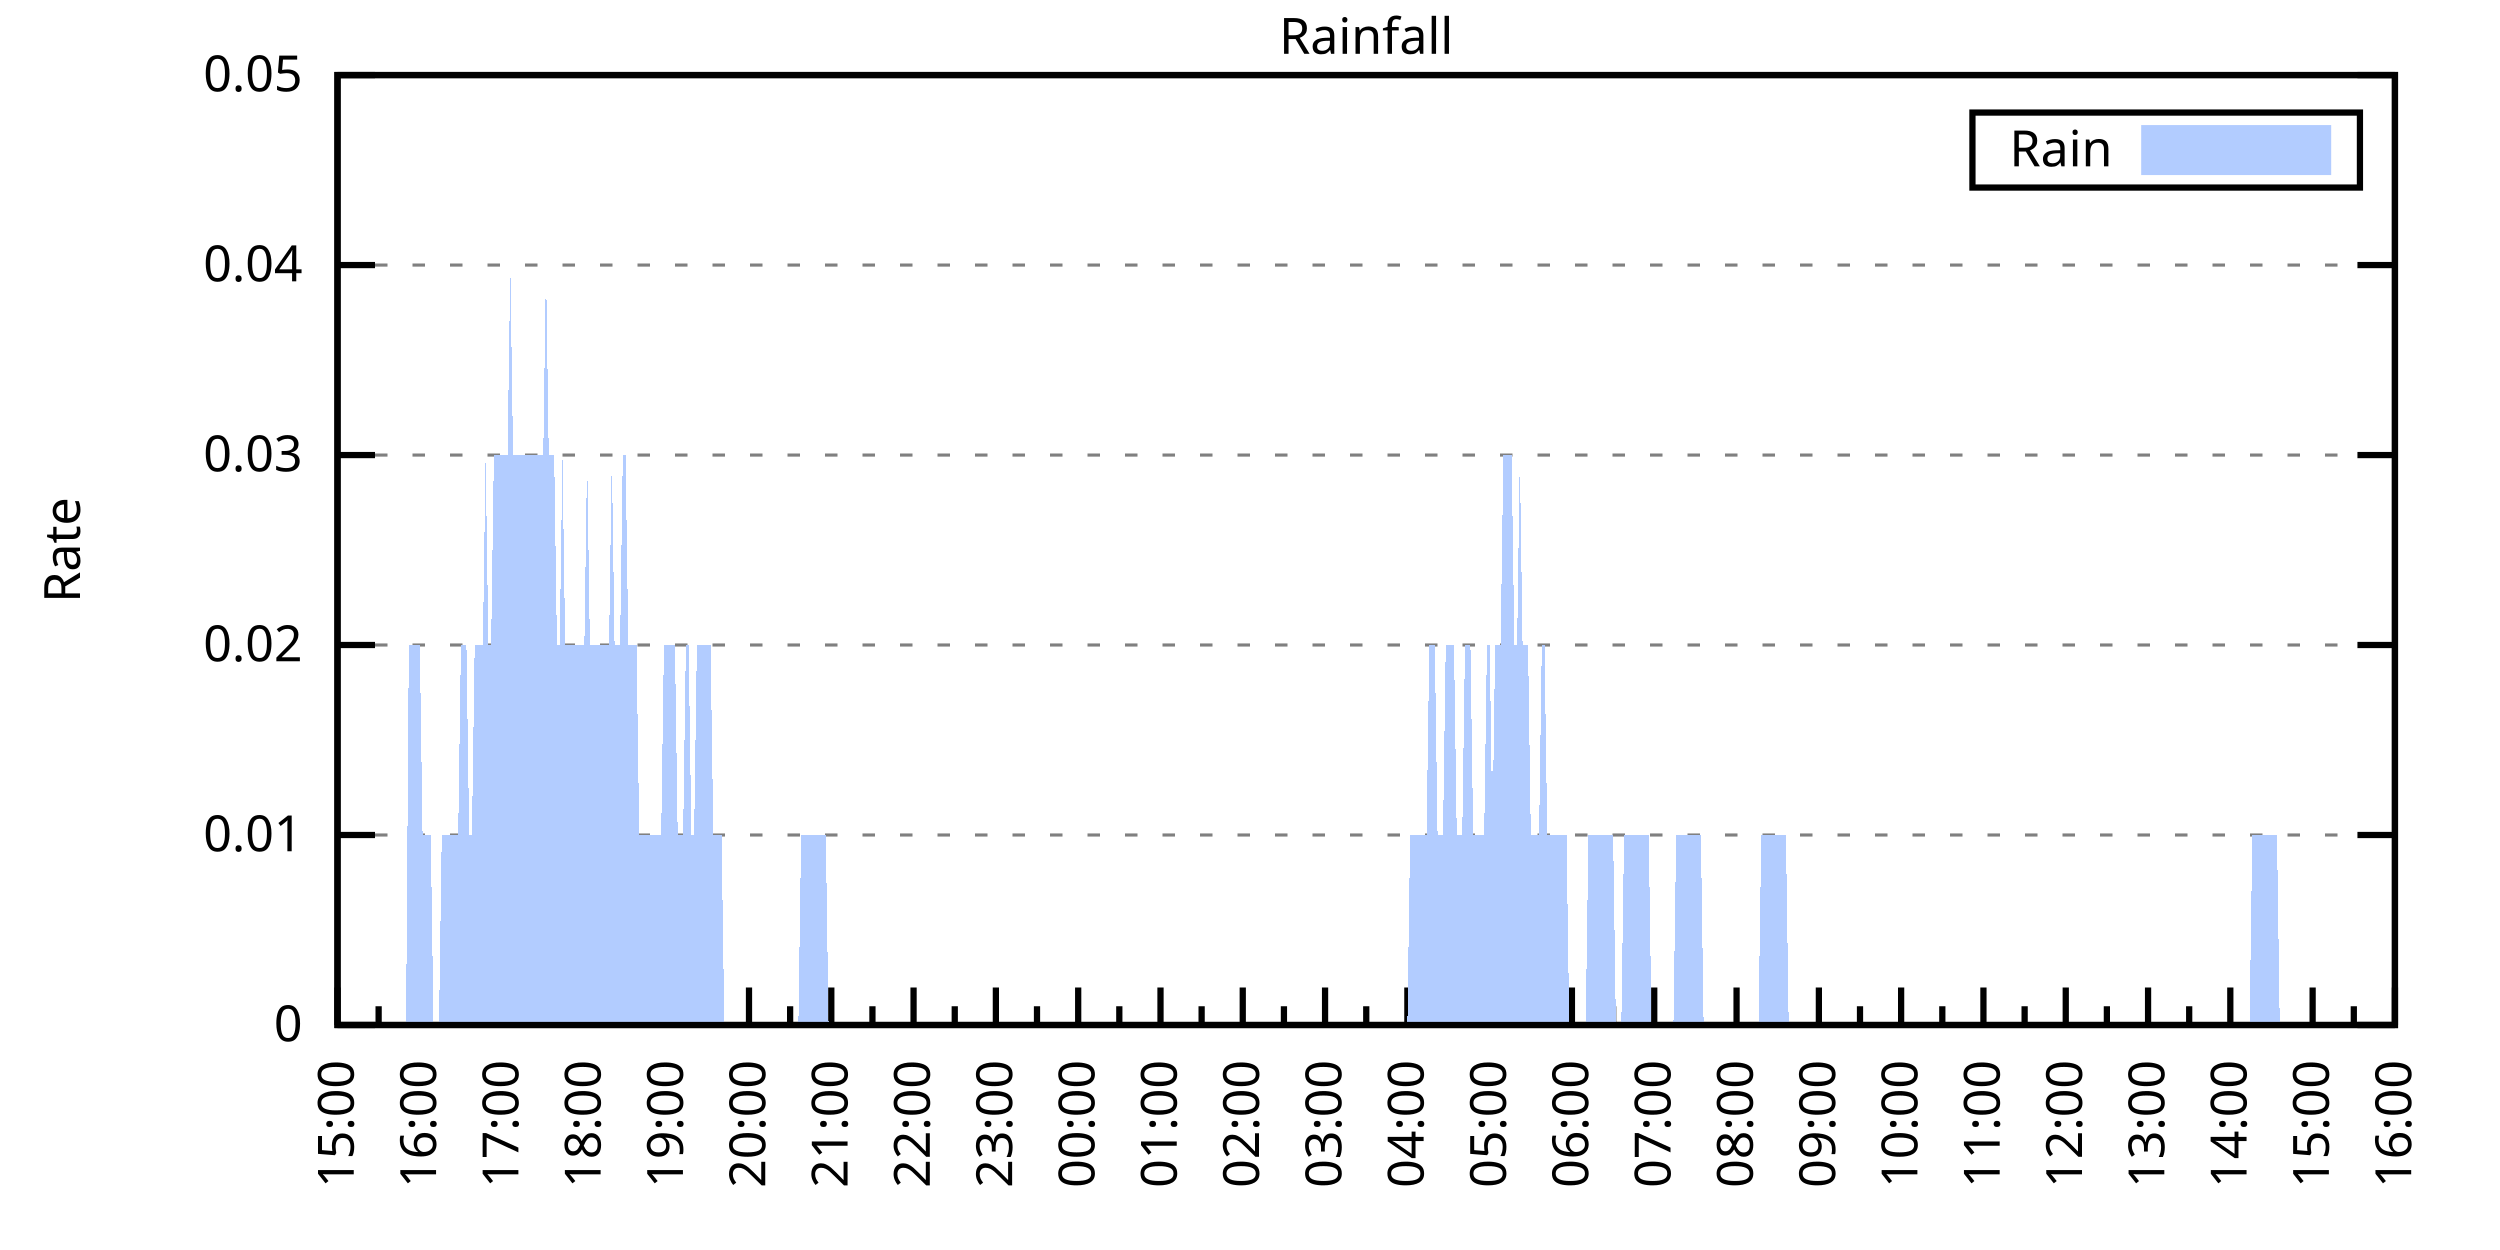
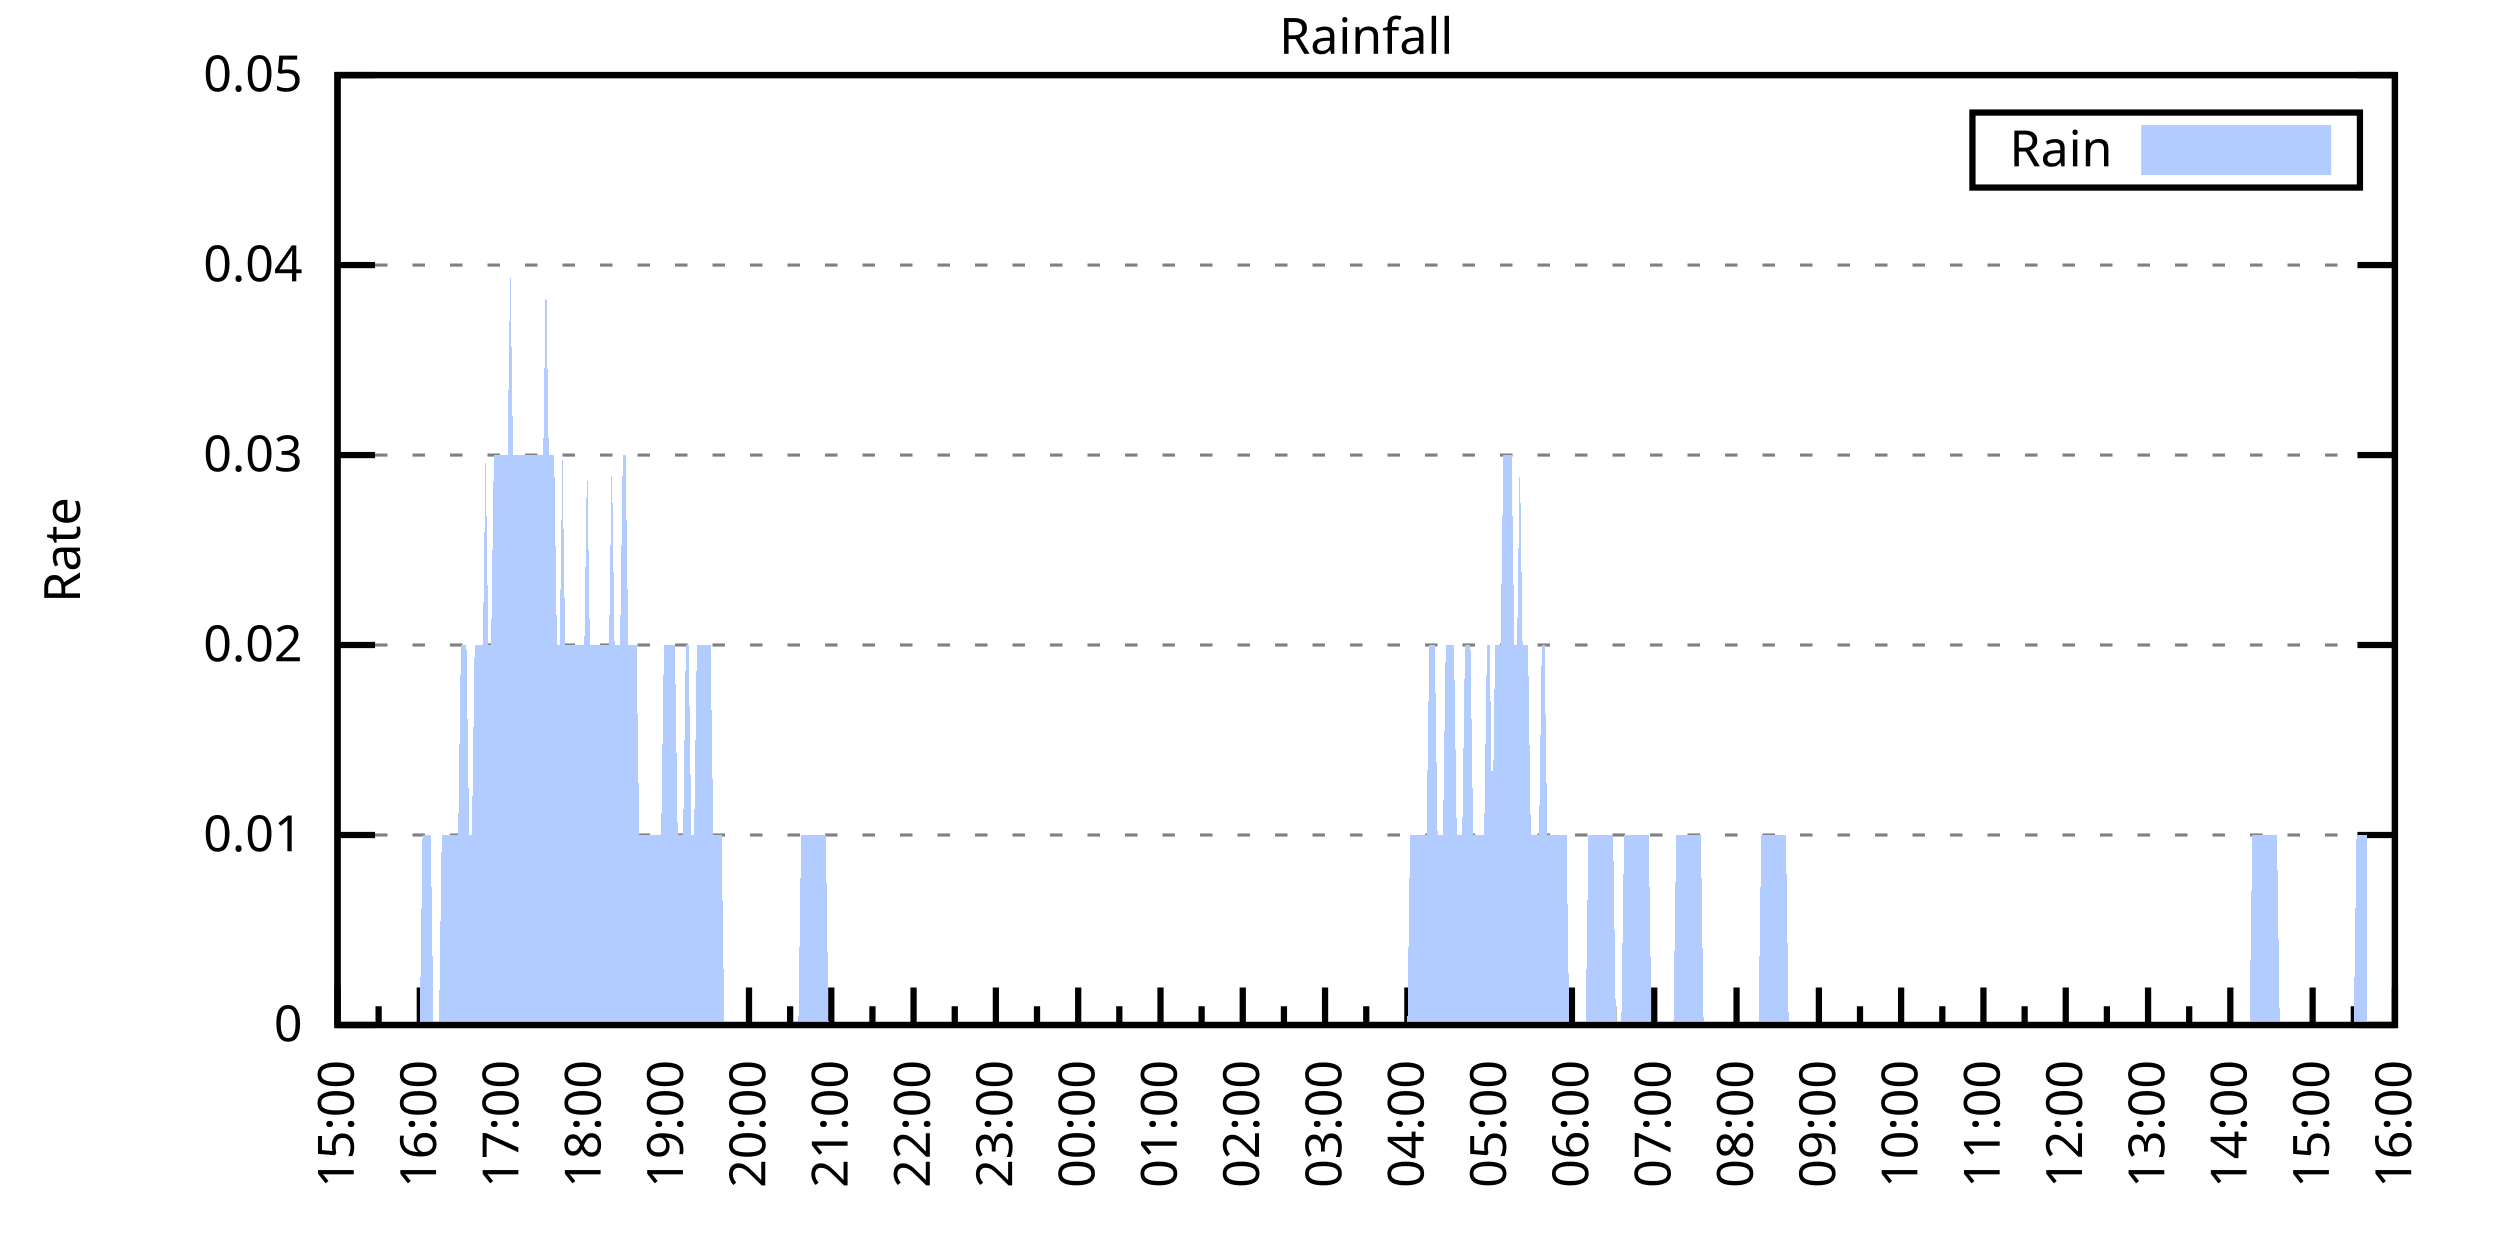
<svg xmlns="http://www.w3.org/2000/svg" xmlns:xlink="http://www.w3.org/1999/xlink" width="400" height="200" viewBox="0 0 400 200">
  <g id="gnuplot_canvas">
    <rect x="0" y="0" width="400" height="200" fill="none" />
    <defs>
      <circle id="gpDot" r="0.5" stroke-width="0.5" stroke="currentColor" />
      <path id="gpPt0" stroke-width="0.333" stroke="currentColor" d="M-1,0 h2 M0,-1 v2" />
      <path id="gpPt1" stroke-width="0.333" stroke="currentColor" d="M-1,-1 L1,1 M1,-1 L-1,1" />
      <path id="gpPt2" stroke-width="0.333" stroke="currentColor" d="M-1,0 L1,0 M0,-1 L0,1 M-1,-1 L1,1 M-1,1 L1,-1" />
      <rect id="gpPt3" stroke-width="0.333" stroke="currentColor" x="-1" y="-1" width="2" height="2" />
      <rect id="gpPt4" stroke-width="0.333" stroke="currentColor" fill="currentColor" x="-1" y="-1" width="2" height="2" />
      <circle id="gpPt5" stroke-width="0.333" stroke="currentColor" cx="0" cy="0" r="1" />
      <use xlink:href="#gpPt5" id="gpPt6" fill="currentColor" stroke="none" />
      <path id="gpPt7" stroke-width="0.333" stroke="currentColor" d="M0,-1.33 L-1.33,0.67 L1.33,0.67 z" />
      <use xlink:href="#gpPt7" id="gpPt8" fill="currentColor" stroke="none" />
      <use xlink:href="#gpPt7" id="gpPt9" stroke="currentColor" transform="rotate(180)" />
      <use xlink:href="#gpPt9" id="gpPt10" fill="currentColor" stroke="none" />
      <use xlink:href="#gpPt3" id="gpPt11" stroke="currentColor" transform="rotate(45)" />
      <use xlink:href="#gpPt11" id="gpPt12" fill="currentColor" stroke="none" />
      <path id="gpPt13" stroke-width="0.333" stroke="currentColor" d="M0,1.330 L1.265,0.411 L0.782,-1.067 L-0.782,-1.076 L-1.265,0.411 z" />
      <use xlink:href="#gpPt13" id="gpPt14" fill="currentColor" stroke="none" />
      <filter id="textbox" filterUnits="objectBoundingBox" x="0" y="0" height="1" width="1">
        <feFlood flood-color="white" flood-opacity="1" result="bgnd" />
        <feComposite in="SourceGraphic" in2="bgnd" operator="atop" />
      </filter>
      <filter id="greybox" filterUnits="objectBoundingBox" x="0" y="0" height="1" width="1">
        <feFlood flood-color="lightgrey" flood-opacity="1" result="grey" />
        <feComposite in="SourceGraphic" in2="grey" operator="atop" />
      </filter>
    </defs>
    <g fill="none" color="white" stroke="currentColor" stroke-width="1.00" stroke-linecap="butt" stroke-linejoin="miter">
</g>
    <g fill="none" color="black" stroke="currentColor" stroke-width="1.00" stroke-linecap="butt" stroke-linejoin="miter">
      <g stroke="none" shape-rendering="crispEdges">
        <polygon fill="rgb(255, 255, 255)" points="54.00,164.00 383.18,164.00 383.18,12.02 54.00,12.02 " />
      </g>
    </g>
    <g fill="none" color="black" stroke="currentColor" stroke-width="1.00" stroke-linecap="butt" stroke-linejoin="miter">
</g>
    <g fill="none" color="black" stroke="black" stroke-width="0.50" stroke-linecap="butt" stroke-linejoin="miter">
</g>
    <g fill="none" color="gray" stroke="currentColor" stroke-width="0.50" stroke-linecap="butt" stroke-linejoin="miter">
      <path stroke="gray" stroke-dasharray="2,4" class="gridline" d="M54.00,164.00 L383.19,164.00  " />
    </g>
    <g fill="none" color="gray" stroke="gray" stroke-width="1.00" stroke-linecap="butt" stroke-linejoin="miter">
</g>
    <g fill="none" color="black" stroke="currentColor" stroke-width="1.00" stroke-linecap="butt" stroke-linejoin="miter">
      <path stroke="black" d="M54.00,164.00 L60.00,164.00 M383.19,164.00 L377.19,164.00  " />
      <g transform="translate(48.40,166.60)" stroke="none" fill="black" font-family="Sans" font-size="8.00" text-anchor="end">
        <text>
          <tspan font-family="Sans"> 0</tspan>
        </text>
      </g>
    </g>
    <g fill="none" color="black" stroke="currentColor" stroke-width="1.00" stroke-linecap="butt" stroke-linejoin="miter">
</g>
    <g fill="none" color="black" stroke="black" stroke-width="0.50" stroke-linecap="butt" stroke-linejoin="miter">
</g>
    <g fill="none" color="gray" stroke="currentColor" stroke-width="0.50" stroke-linecap="butt" stroke-linejoin="miter">
      <path stroke="gray" stroke-dasharray="2,4" class="gridline" d="M54.00,133.60 L383.19,133.60  " />
    </g>
    <g fill="none" color="gray" stroke="gray" stroke-width="1.00" stroke-linecap="butt" stroke-linejoin="miter">
</g>
    <g fill="none" color="black" stroke="currentColor" stroke-width="1.00" stroke-linecap="butt" stroke-linejoin="miter">
      <path stroke="black" d="M54.00,133.60 L60.00,133.60 M383.19,133.60 L377.19,133.60  " />
      <g transform="translate(48.40,136.20)" stroke="none" fill="black" font-family="Sans" font-size="8.00" text-anchor="end">
        <text>
          <tspan font-family="Sans"> 0.01</tspan>
        </text>
      </g>
    </g>
    <g fill="none" color="black" stroke="currentColor" stroke-width="1.00" stroke-linecap="butt" stroke-linejoin="miter">
</g>
    <g fill="none" color="black" stroke="black" stroke-width="0.50" stroke-linecap="butt" stroke-linejoin="miter">
</g>
    <g fill="none" color="gray" stroke="currentColor" stroke-width="0.50" stroke-linecap="butt" stroke-linejoin="miter">
      <path stroke="gray" stroke-dasharray="2,4" class="gridline" d="M54.00,103.20 L383.19,103.20  " />
    </g>
    <g fill="none" color="gray" stroke="gray" stroke-width="1.00" stroke-linecap="butt" stroke-linejoin="miter">
</g>
    <g fill="none" color="black" stroke="currentColor" stroke-width="1.00" stroke-linecap="butt" stroke-linejoin="miter">
      <path stroke="black" d="M54.00,103.20 L60.00,103.20 M383.19,103.20 L377.19,103.20  " />
      <g transform="translate(48.40,105.80)" stroke="none" fill="black" font-family="Sans" font-size="8.00" text-anchor="end">
        <text>
          <tspan font-family="Sans"> 0.02</tspan>
        </text>
      </g>
    </g>
    <g fill="none" color="black" stroke="currentColor" stroke-width="1.00" stroke-linecap="butt" stroke-linejoin="miter">
</g>
    <g fill="none" color="black" stroke="black" stroke-width="0.50" stroke-linecap="butt" stroke-linejoin="miter">
</g>
    <g fill="none" color="gray" stroke="currentColor" stroke-width="0.50" stroke-linecap="butt" stroke-linejoin="miter">
      <path stroke="gray" stroke-dasharray="2,4" class="gridline" d="M54.00,72.81 L383.19,72.81  " />
    </g>
    <g fill="none" color="gray" stroke="gray" stroke-width="1.00" stroke-linecap="butt" stroke-linejoin="miter">
</g>
    <g fill="none" color="black" stroke="currentColor" stroke-width="1.00" stroke-linecap="butt" stroke-linejoin="miter">
      <path stroke="black" d="M54.00,72.81 L60.00,72.81 M383.19,72.81 L377.19,72.81  " />
      <g transform="translate(48.40,75.41)" stroke="none" fill="black" font-family="Sans" font-size="8.00" text-anchor="end">
        <text>
          <tspan font-family="Sans"> 0.03</tspan>
        </text>
      </g>
    </g>
    <g fill="none" color="black" stroke="currentColor" stroke-width="1.00" stroke-linecap="butt" stroke-linejoin="miter">
</g>
    <g fill="none" color="black" stroke="black" stroke-width="0.50" stroke-linecap="butt" stroke-linejoin="miter">
</g>
    <g fill="none" color="gray" stroke="currentColor" stroke-width="0.50" stroke-linecap="butt" stroke-linejoin="miter">
      <path stroke="gray" stroke-dasharray="2,4" class="gridline" d="M54.00,42.41 L383.19,42.41  " />
    </g>
    <g fill="none" color="gray" stroke="gray" stroke-width="1.00" stroke-linecap="butt" stroke-linejoin="miter">
</g>
    <g fill="none" color="black" stroke="currentColor" stroke-width="1.00" stroke-linecap="butt" stroke-linejoin="miter">
      <path stroke="black" d="M54.00,42.41 L60.00,42.41 M383.19,42.41 L377.19,42.41  " />
      <g transform="translate(48.40,45.01)" stroke="none" fill="black" font-family="Sans" font-size="8.00" text-anchor="end">
        <text>
          <tspan font-family="Sans"> 0.04</tspan>
        </text>
      </g>
    </g>
    <g fill="none" color="black" stroke="currentColor" stroke-width="1.00" stroke-linecap="butt" stroke-linejoin="miter">
</g>
    <g fill="none" color="black" stroke="black" stroke-width="0.50" stroke-linecap="butt" stroke-linejoin="miter">
</g>
    <g fill="none" color="gray" stroke="currentColor" stroke-width="0.50" stroke-linecap="butt" stroke-linejoin="miter">
      <path stroke="gray" stroke-dasharray="2,4" class="gridline" d="M54.00,12.01 L383.19,12.01  " />
    </g>
    <g fill="none" color="gray" stroke="gray" stroke-width="1.00" stroke-linecap="butt" stroke-linejoin="miter">
</g>
    <g fill="none" color="black" stroke="currentColor" stroke-width="1.00" stroke-linecap="butt" stroke-linejoin="miter">
      <path stroke="black" d="M54.00,12.01 L60.00,12.01 M383.19,12.01 L377.19,12.01  " />
      <g transform="translate(48.40,14.61)" stroke="none" fill="black" font-family="Sans" font-size="8.00" text-anchor="end">
        <text>
          <tspan font-family="Sans"> 0.05</tspan>
        </text>
      </g>
    </g>
    <g fill="none" color="black" stroke="currentColor" stroke-width="1.00" stroke-linecap="butt" stroke-linejoin="miter">
      <path stroke="black" d="M54.00,164.00 L54.00,158.00  " />
      <g transform="translate(56.60,169.60) rotate(270)" stroke="none" fill="black" font-family="Sans" font-size="8.00" text-anchor="end">
        <text>
          <tspan font-family="Sans">15:00</tspan>
        </text>
      </g>
    </g>
    <g fill="none" color="black" stroke="currentColor" stroke-width="1.00" stroke-linecap="butt" stroke-linejoin="miter">
      <path stroke="black" d="M60.58,164.00 L60.58,161.00 M67.17,164.00 L67.17,158.00  " />
      <g transform="translate(69.77,169.60) rotate(270)" stroke="none" fill="black" font-family="Sans" font-size="8.00" text-anchor="end">
        <text>
          <tspan font-family="Sans">16:00</tspan>
        </text>
      </g>
    </g>
    <g fill="none" color="black" stroke="currentColor" stroke-width="1.00" stroke-linecap="butt" stroke-linejoin="miter">
      <path stroke="black" d="M73.75,164.00 L73.75,161.00 M80.34,164.00 L80.34,158.00  " />
      <g transform="translate(82.94,169.60) rotate(270)" stroke="none" fill="black" font-family="Sans" font-size="8.00" text-anchor="end">
        <text>
          <tspan font-family="Sans">17:00</tspan>
        </text>
      </g>
    </g>
    <g fill="none" color="black" stroke="currentColor" stroke-width="1.00" stroke-linecap="butt" stroke-linejoin="miter">
      <path stroke="black" d="M86.92,164.00 L86.92,161.00 M93.50,164.00 L93.50,158.00  " />
      <g transform="translate(96.10,169.60) rotate(270)" stroke="none" fill="black" font-family="Sans" font-size="8.00" text-anchor="end">
        <text>
          <tspan font-family="Sans">18:00</tspan>
        </text>
      </g>
    </g>
    <g fill="none" color="black" stroke="currentColor" stroke-width="1.00" stroke-linecap="butt" stroke-linejoin="miter">
      <path stroke="black" d="M100.09,164.00 L100.09,161.00 M106.67,164.00 L106.67,158.00  " />
      <g transform="translate(109.27,169.60) rotate(270)" stroke="none" fill="black" font-family="Sans" font-size="8.00" text-anchor="end">
        <text>
          <tspan font-family="Sans">19:00</tspan>
        </text>
      </g>
    </g>
    <g fill="none" color="black" stroke="currentColor" stroke-width="1.00" stroke-linecap="butt" stroke-linejoin="miter">
      <path stroke="black" d="M113.25,164.00 L113.25,161.00 M119.84,164.00 L119.84,158.00  " />
      <g transform="translate(122.44,169.60) rotate(270)" stroke="none" fill="black" font-family="Sans" font-size="8.00" text-anchor="end">
        <text>
          <tspan font-family="Sans">20:00</tspan>
        </text>
      </g>
    </g>
    <g fill="none" color="black" stroke="currentColor" stroke-width="1.00" stroke-linecap="butt" stroke-linejoin="miter">
      <path stroke="black" d="M126.42,164.00 L126.42,161.00 M133.01,164.00 L133.01,158.00  " />
      <g transform="translate(135.61,169.60) rotate(270)" stroke="none" fill="black" font-family="Sans" font-size="8.00" text-anchor="end">
        <text>
          <tspan font-family="Sans">21:00</tspan>
        </text>
      </g>
    </g>
    <g fill="none" color="black" stroke="currentColor" stroke-width="1.00" stroke-linecap="butt" stroke-linejoin="miter">
      <path stroke="black" d="M139.59,164.00 L139.59,161.00 M146.17,164.00 L146.17,158.00  " />
      <g transform="translate(148.77,169.60) rotate(270)" stroke="none" fill="black" font-family="Sans" font-size="8.00" text-anchor="end">
        <text>
          <tspan font-family="Sans">22:00</tspan>
        </text>
      </g>
    </g>
    <g fill="none" color="black" stroke="currentColor" stroke-width="1.00" stroke-linecap="butt" stroke-linejoin="miter">
      <path stroke="black" d="M152.76,164.00 L152.76,161.00 M159.34,164.00 L159.34,158.00  " />
      <g transform="translate(161.94,169.60) rotate(270)" stroke="none" fill="black" font-family="Sans" font-size="8.00" text-anchor="end">
        <text>
          <tspan font-family="Sans">23:00</tspan>
        </text>
      </g>
    </g>
    <g fill="none" color="black" stroke="currentColor" stroke-width="1.00" stroke-linecap="butt" stroke-linejoin="miter">
      <path stroke="black" d="M165.92,164.00 L165.92,161.00 M172.51,164.00 L172.51,158.00  " />
      <g transform="translate(175.11,169.60) rotate(270)" stroke="none" fill="black" font-family="Sans" font-size="8.00" text-anchor="end">
        <text>
          <tspan font-family="Sans">00:00</tspan>
        </text>
      </g>
    </g>
    <g fill="none" color="black" stroke="currentColor" stroke-width="1.00" stroke-linecap="butt" stroke-linejoin="miter">
      <path stroke="black" d="M179.09,164.00 L179.09,161.00 M185.68,164.00 L185.68,158.00  " />
      <g transform="translate(188.28,169.60) rotate(270)" stroke="none" fill="black" font-family="Sans" font-size="8.00" text-anchor="end">
        <text>
          <tspan font-family="Sans">01:00</tspan>
        </text>
      </g>
    </g>
    <g fill="none" color="black" stroke="currentColor" stroke-width="1.00" stroke-linecap="butt" stroke-linejoin="miter">
      <path stroke="black" d="M192.26,164.00 L192.26,161.00 M198.84,164.00 L198.84,158.00  " />
      <g transform="translate(201.44,169.60) rotate(270)" stroke="none" fill="black" font-family="Sans" font-size="8.00" text-anchor="end">
        <text>
          <tspan font-family="Sans">02:00</tspan>
        </text>
      </g>
    </g>
    <g fill="none" color="black" stroke="currentColor" stroke-width="1.00" stroke-linecap="butt" stroke-linejoin="miter">
      <path stroke="black" d="M205.43,164.00 L205.43,161.00 M212.01,164.00 L212.01,158.00  " />
      <g transform="translate(214.61,169.60) rotate(270)" stroke="none" fill="black" font-family="Sans" font-size="8.00" text-anchor="end">
        <text>
          <tspan font-family="Sans">03:00</tspan>
        </text>
      </g>
    </g>
    <g fill="none" color="black" stroke="currentColor" stroke-width="1.00" stroke-linecap="butt" stroke-linejoin="miter">
      <path stroke="black" d="M218.60,164.00 L218.60,161.00 M225.18,164.00 L225.18,158.00  " />
      <g transform="translate(227.78,169.60) rotate(270)" stroke="none" fill="black" font-family="Sans" font-size="8.00" text-anchor="end">
        <text>
          <tspan font-family="Sans">04:00</tspan>
        </text>
      </g>
    </g>
    <g fill="none" color="black" stroke="currentColor" stroke-width="1.00" stroke-linecap="butt" stroke-linejoin="miter">
      <path stroke="black" d="M231.76,164.00 L231.76,161.00 M238.35,164.00 L238.35,158.00  " />
      <g transform="translate(240.95,169.60) rotate(270)" stroke="none" fill="black" font-family="Sans" font-size="8.00" text-anchor="end">
        <text>
          <tspan font-family="Sans">05:00</tspan>
        </text>
      </g>
    </g>
    <g fill="none" color="black" stroke="currentColor" stroke-width="1.00" stroke-linecap="butt" stroke-linejoin="miter">
      <path stroke="black" d="M244.93,164.00 L244.93,161.00 M251.51,164.00 L251.51,158.00  " />
      <g transform="translate(254.11,169.60) rotate(270)" stroke="none" fill="black" font-family="Sans" font-size="8.00" text-anchor="end">
        <text>
          <tspan font-family="Sans">06:00</tspan>
        </text>
      </g>
    </g>
    <g fill="none" color="black" stroke="currentColor" stroke-width="1.00" stroke-linecap="butt" stroke-linejoin="miter">
      <path stroke="black" d="M258.10,164.00 L258.10,161.00 M264.68,164.00 L264.68,158.00  " />
      <g transform="translate(267.28,169.60) rotate(270)" stroke="none" fill="black" font-family="Sans" font-size="8.00" text-anchor="end">
        <text>
          <tspan font-family="Sans">07:00</tspan>
        </text>
      </g>
    </g>
    <g fill="none" color="black" stroke="currentColor" stroke-width="1.00" stroke-linecap="butt" stroke-linejoin="miter">
      <path stroke="black" d="M271.27,164.00 L271.27,161.00 M277.85,164.00 L277.85,158.00  " />
      <g transform="translate(280.45,169.60) rotate(270)" stroke="none" fill="black" font-family="Sans" font-size="8.00" text-anchor="end">
        <text>
          <tspan font-family="Sans">08:00</tspan>
        </text>
      </g>
    </g>
    <g fill="none" color="black" stroke="currentColor" stroke-width="1.00" stroke-linecap="butt" stroke-linejoin="miter">
      <path stroke="black" d="M284.43,164.00 L284.43,161.00 M291.02,164.00 L291.02,158.00  " />
      <g transform="translate(293.62,169.60) rotate(270)" stroke="none" fill="black" font-family="Sans" font-size="8.00" text-anchor="end">
        <text>
          <tspan font-family="Sans">09:00</tspan>
        </text>
      </g>
    </g>
    <g fill="none" color="black" stroke="currentColor" stroke-width="1.00" stroke-linecap="butt" stroke-linejoin="miter">
      <path stroke="black" d="M297.60,164.00 L297.60,161.00 M304.18,164.00 L304.18,158.00  " />
      <g transform="translate(306.78,169.60) rotate(270)" stroke="none" fill="black" font-family="Sans" font-size="8.00" text-anchor="end">
        <text>
          <tspan font-family="Sans">10:00</tspan>
        </text>
      </g>
    </g>
    <g fill="none" color="black" stroke="currentColor" stroke-width="1.00" stroke-linecap="butt" stroke-linejoin="miter">
      <path stroke="black" d="M310.77,164.00 L310.77,161.00 M317.35,164.00 L317.35,158.00  " />
      <g transform="translate(319.95,169.60) rotate(270)" stroke="none" fill="black" font-family="Sans" font-size="8.00" text-anchor="end">
        <text>
          <tspan font-family="Sans">11:00</tspan>
        </text>
      </g>
    </g>
    <g fill="none" color="black" stroke="currentColor" stroke-width="1.00" stroke-linecap="butt" stroke-linejoin="miter">
      <path stroke="black" d="M323.94,164.00 L323.94,161.00 M330.52,164.00 L330.52,158.00  " />
      <g transform="translate(333.12,169.60) rotate(270)" stroke="none" fill="black" font-family="Sans" font-size="8.00" text-anchor="end">
        <text>
          <tspan font-family="Sans">12:00</tspan>
        </text>
      </g>
    </g>
    <g fill="none" color="black" stroke="currentColor" stroke-width="1.00" stroke-linecap="butt" stroke-linejoin="miter">
      <path stroke="black" d="M337.10,164.00 L337.10,161.00 M343.69,164.00 L343.69,158.00  " />
      <g transform="translate(346.29,169.60) rotate(270)" stroke="none" fill="black" font-family="Sans" font-size="8.00" text-anchor="end">
        <text>
          <tspan font-family="Sans">13:00</tspan>
        </text>
      </g>
    </g>
    <g fill="none" color="black" stroke="currentColor" stroke-width="1.00" stroke-linecap="butt" stroke-linejoin="miter">
      <path stroke="black" d="M350.27,164.00 L350.27,161.00 M356.85,164.00 L356.85,158.00  " />
      <g transform="translate(359.45,169.60) rotate(270)" stroke="none" fill="black" font-family="Sans" font-size="8.00" text-anchor="end">
        <text>
          <tspan font-family="Sans">14:00</tspan>
        </text>
      </g>
    </g>
    <g fill="none" color="black" stroke="currentColor" stroke-width="1.00" stroke-linecap="butt" stroke-linejoin="miter">
      <path stroke="black" d="M363.44,164.00 L363.44,161.00 M370.02,164.00 L370.02,158.00  " />
      <g transform="translate(372.62,169.60) rotate(270)" stroke="none" fill="black" font-family="Sans" font-size="8.00" text-anchor="end">
        <text>
          <tspan font-family="Sans">15:00</tspan>
        </text>
      </g>
    </g>
    <g fill="none" color="black" stroke="currentColor" stroke-width="1.00" stroke-linecap="butt" stroke-linejoin="miter">
      <path stroke="black" d="M376.61,164.00 L376.61,161.00 M383.19,164.00 L383.19,158.00  " />
      <g transform="translate(385.79,169.60) rotate(270)" stroke="none" fill="black" font-family="Sans" font-size="8.00" text-anchor="end">
        <text>
          <tspan font-family="Sans">16:00</tspan>
        </text>
      </g>
    </g>
    <g fill="none" color="black" stroke="currentColor" stroke-width="1.00" stroke-linecap="butt" stroke-linejoin="miter">
</g>
    <g fill="none" color="black" stroke="currentColor" stroke-width="1.00" stroke-linecap="butt" stroke-linejoin="miter">
      <path stroke="black" d="M54.00,12.01 L54.00,164.00 L383.19,164.00 L383.19,12.01 L54.00,12.01 Z  " />
    </g>
    <g fill="none" color="black" stroke="currentColor" stroke-width="1.00" stroke-linecap="butt" stroke-linejoin="miter">
      <g transform="translate(12.80,88.01) rotate(270)" stroke="none" fill="black" font-family="Sans" font-size="8.00" text-anchor="middle">
        <text>
          <tspan font-family="Sans">Rate</tspan>
        </text>
      </g>
    </g>
    <g fill="none" color="black" stroke="currentColor" stroke-width="1.00" stroke-linecap="butt" stroke-linejoin="miter">
</g>
    <g fill="none" color="black" stroke="currentColor" stroke-width="1.00" stroke-linecap="butt" stroke-linejoin="miter">
      <path stroke="black" d="M315.59,30.01 L315.59,18.01 L377.59,18.01 L377.59,30.01 L315.59,30.01 Z  " />
    </g>
    <g id="Rainfall_plot_1">
      <g fill="none" color="white" stroke="black" stroke-width="2.00" stroke-linecap="butt" stroke-linejoin="miter">
</g>
      <g fill="none" color="black" stroke="currentColor" stroke-width="2.00" stroke-linecap="butt" stroke-linejoin="miter">
        <g transform="translate(337.99,26.61)" stroke="none" fill="black" font-family="Sans" font-size="8.00" text-anchor="end">
          <text>
            <tspan font-family="Sans">Rain</tspan>
          </text>
        </g>
      </g>
      <g fill="none" color="black" stroke="currentColor" stroke-width="2.00" stroke-linecap="butt" stroke-linejoin="miter">
        <g stroke="none" shape-rendering="crispEdges">
          <polygon fill="rgb(178, 204, 255)" points="343.59,27.01 371.99,27.01 371.99,21.01 343.59,21.01 " />
        </g>
        <path stroke="rgb(178, 204, 255)" d="M343.59,27.01 L371.99,27.01 L371.99,21.01 L343.59,21.01 L343.59,27.01 Z  " />
      </g>
      <g fill="none" color="black" stroke="currentColor" stroke-width="2.00" stroke-linecap="butt" stroke-linejoin="miter">
        <g stroke="none" shape-rendering="crispEdges">
-           <polygon fill="rgb(178, 204, 255)" points="61.02,164.00 61.46,164.00 61.90,164.00 62.34,164.00 62.78,164.00 63.22,164.00 63.66,164.00 64.10,164.00 64.53,164.00 64.97,164.00 65.41,103.20 65.85,103.20 66.29,103.20 66.73,103.20 67.17,103.20 67.61,133.60 68.05,133.60 68.48,133.60 68.92,133.60 69.36,164.00 69.80,164.00 70.24,164.00 70.68,133.60 71.12,133.60 71.56,133.60 72.00,133.60 72.43,133.60 72.87,133.60 73.31,133.60 73.75,103.20 74.19,103.20 74.63,103.20 75.07,133.60 75.51,133.60 75.95,103.20 76.38,103.20 76.82,103.20 77.26,103.20 77.70,72.81 78.14,103.20 78.58,103.20 79.02,72.81 79.46,72.81 79.90,72.81 80.34,72.81 80.77,72.81 81.21,72.81 81.65,42.41 82.09,72.81 82.53,72.81 82.97,72.81 83.41,72.81 83.85,72.81 84.29,72.81 84.72,72.81 85.16,72.81 85.60,72.81 86.04,72.81 86.48,72.81 86.92,72.81 87.36,42.41 87.80,72.81 88.24,72.81 88.67,72.81 89.11,103.20 89.55,103.20 89.99,72.81 90.43,103.20 90.87,103.20 91.31,103.20 91.75,103.20 92.19,103.20 92.62,103.20 93.06,103.20 93.50,103.20 93.94,72.81 94.38,103.20 94.82,103.20 95.26,103.20 95.70,103.20 96.14,103.20 96.58,103.20 97.01,103.20 97.45,103.20 97.89,72.81 98.33,103.20 98.77,103.20 99.21,103.20 99.65,72.81 100.09,72.81 100.53,103.20 100.96,103.20 101.40,103.20 101.84,103.20 102.28,133.60 102.72,133.60 103.16,133.60 103.60,133.60 104.04,133.60 104.48,133.60 104.91,133.60 105.35,133.60 105.79,133.60 106.23,103.20 106.67,103.20 107.11,103.20 107.55,103.20 107.99,103.20 108.43,133.60 108.87,133.60 109.30,133.60 109.74,103.20 110.18,103.20 110.62,133.60 111.06,133.60 111.50,103.20 111.94,103.20 112.38,103.20 112.82,103.20 113.25,103.20 113.69,103.20 114.13,133.60 114.57,133.60 115.01,133.60 115.45,133.60 115.89,164.00 116.33,164.00 116.77,164.00 117.20,164.00 117.64,164.00 118.08,164.00 118.52,164.00 118.96,164.00 119.40,164.00 119.84,164.00 120.28,164.00 120.72,164.00 121.15,164.00 121.59,164.00 122.03,164.00 122.47,164.00 122.91,164.00 123.35,164.00 123.79,164.00 124.23,164.00 124.67,164.00 125.11,164.00 125.54,164.00 125.98,164.00 126.42,164.00 126.86,164.00 127.30,164.00 127.74,164.00 128.18,133.60 128.62,133.60 129.06,133.60 129.49,133.60 129.93,133.60 130.37,133.60 130.81,133.60 131.25,133.60 131.69,133.60 132.13,133.60 132.57,164.00 133.01,164.00 133.44,164.00 133.88,164.00 134.32,164.00 134.76,164.00 135.20,164.00 135.64,164.00 136.08,164.00 136.52,164.00 136.96,164.00 137.39,164.00 137.83,164.00 138.27,164.00 138.71,164.00 139.15,164.00 139.59,164.00 140.03,164.00 140.47,164.00 140.91,164.00 141.35,164.00 141.78,164.00 142.22,164.00 142.66,164.00 143.10,164.00 143.54,164.00 143.98,164.00 144.42,164.00 144.86,164.00 145.30,164.00 145.73,164.00 146.17,164.00 146.61,164.00 147.05,164.00 147.49,164.00 147.93,164.00 148.37,164.00 148.81,164.00 149.25,164.00 149.68,164.00 150.12,164.00 150.56,164.00 151.00,164.00 151.44,164.00 151.88,164.00 152.32,164.00 152.76,164.00 153.20,164.00 153.63,164.00 154.07,164.00 154.51,164.00 154.95,164.00 155.39,164.00 155.83,164.00 156.27,164.00 156.71,164.00 157.15,164.00 157.59,164.00 158.02,164.00 158.46,164.00 158.90,164.00 159.34,164.00 159.78,164.00 160.22,164.00 160.66,164.00 161.10,164.00 161.54,164.00 161.97,164.00 162.41,164.00 162.85,164.00 163.29,164.00 163.73,164.00 164.17,164.00 164.61,164.00 165.05,164.00 165.49,164.00 165.92,164.00 166.36,164.00 166.80,164.00 167.24,164.00 167.68,164.00 168.12,164.00 168.56,164.00 169.00,164.00 169.44,164.00 169.87,164.00 170.31,164.00 170.75,164.00 171.19,164.00 171.63,164.00 172.07,164.00 172.51,164.00 172.95,164.00 173.39,164.00 173.83,164.00 174.26,164.00 174.70,164.00 175.14,164.00 175.58,164.00 176.02,164.00 176.46,164.00 176.90,164.00 177.34,164.00 177.78,164.00 178.21,164.00 178.65,164.00 179.09,164.00 179.53,164.00 179.97,164.00 180.41,164.00 180.85,164.00 181.29,164.00 181.73,164.00 182.16,164.00 182.60,164.00 183.04,164.00 183.48,164.00 183.92,164.00 184.36,164.00 184.80,164.00 185.24,164.00 185.68,164.00 186.11,164.00 186.55,164.00 186.99,164.00 187.43,164.00 187.87,164.00 188.31,164.00 188.75,164.00 189.19,164.00 189.63,164.00 190.07,164.00 190.50,164.00 190.94,164.00 191.38,164.00 191.82,164.00 192.26,164.00 192.70,164.00 193.14,164.00 193.58,164.00 194.02,164.00 194.45,164.00 194.89,164.00 195.33,164.00 195.77,164.00 196.21,164.00 196.65,164.00 197.09,164.00 197.53,164.00 197.97,164.00 198.40,164.00 198.84,164.00 199.28,164.00 199.72,164.00 200.16,164.00 200.60,164.00 201.04,164.00 201.48,164.00 201.92,164.00 202.35,164.00 202.79,164.00 203.23,164.00 203.67,164.00 204.11,164.00 204.55,164.00 204.99,164.00 205.43,164.00 205.87,164.00 206.31,164.00 206.74,164.00 207.18,164.00 207.62,164.00 208.06,164.00 208.50,164.00 208.94,164.00 209.38,164.00 209.82,164.00 210.26,164.00 210.69,164.00 211.13,164.00 211.57,164.00 212.01,164.00 212.45,164.00 212.89,164.00 213.33,164.00 213.77,164.00 214.21,164.00 214.64,164.00 215.08,164.00 215.52,164.00 215.96,164.00 216.40,164.00 216.84,164.00 217.28,164.00 217.72,164.00 218.16,164.00 218.60,164.00 219.03,164.00 219.47,164.00 219.91,164.00 220.35,164.00 220.79,164.00 221.23,164.00 221.67,164.00 222.11,164.00 222.55,164.00 222.98,164.00 223.42,164.00 223.86,164.00 224.30,164.00 224.74,164.00 225.18,164.00 225.62,133.60 226.06,133.60 226.50,133.60 226.93,133.60 227.37,133.60 227.81,133.60 228.25,133.60 228.69,103.20 229.13,103.20 229.57,103.20 230.01,133.60 230.45,133.60 230.88,133.60 231.32,103.20 231.76,103.20 232.20,103.20 232.64,103.20 233.08,133.60 233.52,133.60 233.96,133.60 234.40,103.20 234.84,103.20 235.27,103.20 235.71,133.60 236.15,133.60 236.59,133.60 237.03,133.60 237.47,133.60 237.91,103.20 238.35,103.20 238.79,133.60 239.22,103.20 239.66,103.20 240.10,103.20 240.54,72.81 240.98,72.81 241.42,72.81 241.86,72.81 242.30,103.20 242.74,103.20 243.17,72.81 243.61,103.20 244.05,103.20 244.49,103.20 244.93,133.60 245.37,133.60 245.81,133.60 246.25,133.60 246.69,103.20 247.12,103.20 247.56,133.60 248.00,133.60 248.44,133.60 248.88,133.60 249.32,133.60 249.76,133.60 250.20,133.60 250.64,133.60 251.08,164.00 251.51,164.00 251.95,164.00 252.39,164.00 252.83,164.00 253.27,164.00 253.71,164.00 254.15,133.60 254.59,133.60 255.03,133.60 255.46,133.60 255.90,133.60 256.34,133.60 256.78,133.60 257.22,133.60 257.66,133.60 258.10,133.60 258.54,164.00 258.98,164.00 259.41,164.00 259.85,133.60 260.29,133.60 260.73,133.60 261.17,133.60 261.61,133.60 262.05,133.60 262.49,133.60 262.93,133.60 263.36,133.60 263.80,133.60 264.24,164.00 264.68,164.00 265.12,164.00 265.56,164.00 266.00,164.00 266.44,164.00 266.88,164.00 267.32,164.00 267.75,164.00 268.19,133.60 268.63,133.60 269.07,133.60 269.51,133.60 269.95,133.60 270.39,133.60 270.83,133.60 271.27,133.60 271.70,133.60 272.14,133.60 272.58,164.00 273.02,164.00 273.46,164.00 273.90,164.00 274.34,164.00 274.78,164.00 275.22,164.00 275.65,164.00 276.09,164.00 276.53,164.00 276.97,164.00 277.41,164.00 277.85,164.00 278.29,164.00 278.73,164.00 279.17,164.00 279.60,164.00 280.04,164.00 280.48,164.00 280.92,164.00 281.36,164.00 281.80,133.60 282.24,133.60 282.68,133.60 283.12,133.60 283.56,133.60 283.99,133.60 284.43,133.60 284.87,133.60 285.31,133.60 285.75,133.60 286.19,164.00 286.63,164.00 287.07,164.00 287.51,164.00 287.94,164.00 288.38,164.00 288.82,164.00 289.26,164.00 289.70,164.00 290.14,164.00 290.58,164.00 291.02,164.00 291.46,164.00 291.89,164.00 292.33,164.00 292.77,164.00 293.21,164.00 293.65,164.00 294.09,164.00 294.53,164.00 294.97,164.00 295.41,164.00 295.84,164.00 296.28,164.00 296.72,164.00 297.16,164.00 297.60,164.00 298.04,164.00 298.48,164.00 298.92,164.00 299.36,164.00 299.80,164.00 300.23,164.00 300.67,164.00 301.11,164.00 301.55,164.00 301.99,164.00 302.43,164.00 302.87,164.00 303.31,164.00 303.75,164.00 304.18,164.00 304.62,164.00 305.06,164.00 305.50,164.00 305.94,164.00 306.38,164.00 306.82,164.00 307.26,164.00 307.70,164.00 308.13,164.00 308.57,164.00 309.01,164.00 309.45,164.00 309.89,164.00 310.33,164.00 310.77,164.00 311.21,164.00 311.65,164.00 312.08,164.00 312.52,164.00 312.96,164.00 313.40,164.00 313.84,164.00 314.28,164.00 314.72,164.00 315.16,164.00 315.60,164.00 316.04,164.00 316.47,164.00 316.91,164.00 317.35,164.00 317.79,164.00 318.23,164.00 318.67,164.00 319.11,164.00 319.55,164.00 319.99,164.00 320.42,164.00 320.86,164.00 321.30,164.00 321.74,164.00 322.18,164.00 322.62,164.00 323.06,164.00 323.50,164.00 323.94,164.00 324.37,164.00 324.81,164.00 325.25,164.00 325.69,164.00 326.13,164.00 326.57,164.00 327.01,164.00 327.45,164.00 327.89,164.00 328.33,164.00 328.76,164.00 329.20,164.00 329.64,164.00 330.08,164.00 330.52,164.00 330.96,164.00 331.40,164.00 331.84,164.00 332.28,164.00 332.71,164.00 333.15,164.00 333.59,164.00 334.03,164.00 334.47,164.00 334.91,164.00 335.35,164.00 335.79,164.00 336.23,164.00 336.66,164.00 337.10,164.00 337.54,164.00 337.98,164.00 338.42,164.00 338.86,164.00 339.30,164.00 339.74,164.00 340.18,164.00 340.61,164.00 341.05,164.00 341.49,164.00 341.93,164.00 342.37,164.00 342.81,164.00 343.25,164.00 343.69,164.00 344.13,164.00 344.57,164.00 345.00,164.00 345.44,164.00 345.88,164.00 346.32,164.00 346.76,164.00 347.20,164.00 347.64,164.00 348.08,164.00 348.52,164.00 348.95,164.00 349.39,164.00 349.83,164.00 350.27,164.00 350.71,164.00 351.15,164.00 351.59,164.00 352.03,164.00 352.47,164.00 352.90,164.00 353.34,164.00 353.78,164.00 354.22,164.00 354.66,164.00 355.10,164.00 355.54,164.00 355.98,164.00 356.42,164.00 356.85,164.00 357.29,164.00 357.73,164.00 358.17,164.00 358.61,164.00 359.05,164.00 359.49,164.00 359.93,164.00 360.37,133.60 360.81,133.60 361.24,133.60 361.68,133.60 362.12,133.60 362.56,133.60 363.00,133.60 363.44,133.60 363.88,133.60 364.32,133.60 364.76,164.00 365.19,164.00 365.63,164.00 366.07,164.00 366.51,164.00 366.95,164.00 367.39,164.00 367.83,164.00 368.27,164.00 368.71,164.00 369.14,164.00 369.58,164.00 370.02,164.00 370.46,164.00 370.90,164.00 371.34,164.00 371.78,164.00 372.22,164.00 372.66,164.00 373.09,164.00 373.53,164.00 373.97,164.00 374.41,164.00 374.85,164.00 375.29,164.00 375.73,164.00 376.17,164.00 376.61,164.00 376.61,164.00 61.02,164.00 " />
+           <polygon fill="rgb(178, 204, 255)" points="63.22,164.00 63.66,164.00 64.10,164.00 64.53,164.00 64.97,164.00 65.41,164.00 65.85,164.00 66.29,164.00 66.73,164.00 67.17,164.00 67.61,133.60 68.05,133.60 68.48,133.60 68.92,133.60 69.36,164.00 69.80,164.00 70.24,164.00 70.68,133.60 71.12,133.60 71.56,133.60 72.00,133.60 72.43,133.60 72.87,133.60 73.31,133.60 73.75,103.20 74.19,103.20 74.63,103.20 75.07,133.60 75.51,133.60 75.95,103.20 76.38,103.20 76.82,103.20 77.26,103.20 77.70,72.81 78.14,103.20 78.58,103.20 79.02,72.81 79.46,72.81 79.90,72.81 80.34,72.81 80.77,72.81 81.21,72.81 81.65,42.41 82.09,72.81 82.53,72.81 82.97,72.81 83.41,72.81 83.85,72.81 84.29,72.81 84.72,72.81 85.16,72.81 85.60,72.81 86.04,72.81 86.48,72.81 86.92,72.81 87.36,42.41 87.80,72.81 88.24,72.81 88.67,72.81 89.11,103.20 89.55,103.20 89.99,72.81 90.43,103.20 90.87,103.20 91.31,103.20 91.75,103.20 92.19,103.20 92.62,103.20 93.06,103.20 93.50,103.20 93.94,72.81 94.38,103.20 94.82,103.20 95.26,103.20 95.70,103.20 96.14,103.20 96.58,103.20 97.01,103.20 97.45,103.20 97.89,72.81 98.33,103.20 98.77,103.20 99.21,103.20 99.65,72.81 100.09,72.81 100.53,103.20 100.96,103.20 101.40,103.20 101.84,103.20 102.28,133.60 102.72,133.60 103.16,133.60 103.60,133.60 104.04,133.60 104.48,133.60 104.91,133.60 105.35,133.60 105.79,133.60 106.23,103.20 106.67,103.20 107.11,103.20 107.55,103.20 107.99,103.20 108.43,133.60 108.87,133.60 109.30,133.60 109.74,103.20 110.18,103.20 110.62,133.60 111.06,133.60 111.50,103.20 111.94,103.20 112.38,103.20 112.82,103.20 113.25,103.20 113.69,103.20 114.13,133.60 114.57,133.60 115.01,133.60 115.45,133.60 115.89,164.00 116.33,164.00 116.77,164.00 117.20,164.00 117.64,164.00 118.08,164.00 118.52,164.00 118.96,164.00 119.40,164.00 119.84,164.00 120.28,164.00 120.72,164.00 121.15,164.00 121.59,164.00 122.03,164.00 122.47,164.00 122.91,164.00 123.35,164.00 123.79,164.00 124.23,164.00 124.67,164.00 125.11,164.00 125.54,164.00 125.98,164.00 126.42,164.00 126.86,164.00 127.30,164.00 127.74,164.00 128.18,133.60 128.62,133.60 129.06,133.60 129.49,133.60 129.93,133.60 130.37,133.60 130.81,133.60 131.25,133.60 131.69,133.60 132.13,133.60 132.57,164.00 133.01,164.00 133.44,164.00 133.88,164.00 134.32,164.00 134.76,164.00 135.20,164.00 135.64,164.00 136.08,164.00 136.52,164.00 136.96,164.00 137.39,164.00 137.83,164.00 138.27,164.00 138.71,164.00 139.15,164.00 139.59,164.00 140.03,164.00 140.47,164.00 140.91,164.00 141.35,164.00 141.78,164.00 142.22,164.00 142.66,164.00 143.10,164.00 143.54,164.00 143.98,164.00 144.42,164.00 144.86,164.00 145.30,164.00 145.73,164.00 146.17,164.00 146.61,164.00 147.05,164.00 147.49,164.00 147.93,164.00 148.37,164.00 148.81,164.00 149.25,164.00 149.68,164.00 150.12,164.00 150.56,164.00 151.00,164.00 151.44,164.00 151.88,164.00 152.32,164.00 152.76,164.00 153.20,164.00 153.63,164.00 154.07,164.00 154.51,164.00 154.95,164.00 155.39,164.00 155.83,164.00 156.27,164.00 156.71,164.00 157.15,164.00 157.59,164.00 158.02,164.00 158.46,164.00 158.90,164.00 159.34,164.00 159.78,164.00 160.22,164.00 160.66,164.00 161.10,164.00 161.54,164.00 161.97,164.00 162.41,164.00 162.85,164.00 163.29,164.00 163.73,164.00 164.17,164.00 164.61,164.00 165.05,164.00 165.49,164.00 165.92,164.00 166.36,164.00 166.80,164.00 167.24,164.00 167.68,164.00 168.12,164.00 168.56,164.00 169.00,164.00 169.44,164.00 169.87,164.00 170.31,164.00 170.75,164.00 171.19,164.00 171.63,164.00 172.07,164.00 172.51,164.00 172.95,164.00 173.39,164.00 173.83,164.00 174.26,164.00 174.70,164.00 175.14,164.00 175.58,164.00 176.02,164.00 176.46,164.00 176.90,164.00 177.34,164.00 177.78,164.00 178.21,164.00 178.65,164.00 179.09,164.00 179.53,164.00 179.97,164.00 180.41,164.00 180.85,164.00 181.29,164.00 181.73,164.00 182.16,164.00 182.60,164.00 183.04,164.00 183.48,164.00 183.92,164.00 184.36,164.00 184.80,164.00 185.24,164.00 185.68,164.00 186.11,164.00 186.55,164.00 186.99,164.00 187.43,164.00 187.87,164.00 188.31,164.00 188.75,164.00 189.19,164.00 189.63,164.00 190.07,164.00 190.50,164.00 190.94,164.00 191.38,164.00 191.82,164.00 192.26,164.00 192.70,164.00 193.14,164.00 193.58,164.00 194.02,164.00 194.45,164.00 194.89,164.00 195.33,164.00 195.77,164.00 196.21,164.00 196.65,164.00 197.09,164.00 197.53,164.00 197.97,164.00 198.40,164.00 198.84,164.00 199.28,164.00 199.72,164.00 200.16,164.00 200.60,164.00 201.04,164.00 201.48,164.00 201.92,164.00 202.35,164.00 202.79,164.00 203.23,164.00 203.67,164.00 204.11,164.00 204.55,164.00 204.99,164.00 205.43,164.00 205.87,164.00 206.31,164.00 206.74,164.00 207.18,164.00 207.62,164.00 208.06,164.00 208.50,164.00 208.94,164.00 209.38,164.00 209.82,164.00 210.26,164.00 210.69,164.00 211.13,164.00 211.57,164.00 212.01,164.00 212.45,164.00 212.89,164.00 213.33,164.00 213.77,164.00 214.21,164.00 214.64,164.00 215.08,164.00 215.52,164.00 215.96,164.00 216.40,164.00 216.84,164.00 217.28,164.00 217.72,164.00 218.16,164.00 218.60,164.00 219.03,164.00 219.47,164.00 219.91,164.00 220.35,164.00 220.79,164.00 221.23,164.00 221.67,164.00 222.11,164.00 222.55,164.00 222.98,164.00 223.42,164.00 223.86,164.00 224.30,164.00 224.74,164.00 225.18,164.00 225.62,133.60 226.06,133.60 226.50,133.60 226.93,133.60 227.37,133.60 227.81,133.60 228.25,133.60 228.69,103.20 229.13,103.20 229.57,103.20 230.01,133.60 230.45,133.60 230.88,133.60 231.32,103.20 231.76,103.20 232.20,103.20 232.64,103.20 233.08,133.60 233.52,133.60 233.96,133.60 234.40,103.20 234.84,103.20 235.27,103.20 235.71,133.60 236.15,133.60 236.59,133.60 237.03,133.60 237.47,133.60 237.91,103.20 238.35,103.20 238.79,133.60 239.22,103.20 239.66,103.20 240.10,103.20 240.54,72.81 240.98,72.81 241.42,72.81 241.86,72.81 242.30,103.20 242.74,103.20 243.17,72.81 243.61,103.20 244.05,103.20 244.49,103.20 244.93,133.60 245.37,133.60 245.81,133.60 246.25,133.60 246.69,103.20 247.12,103.20 247.56,133.60 248.00,133.60 248.44,133.60 248.88,133.60 249.32,133.60 249.76,133.60 250.20,133.60 250.64,133.60 251.08,164.00 251.51,164.00 251.95,164.00 252.39,164.00 252.83,164.00 253.27,164.00 253.71,164.00 254.15,133.60 254.59,133.60 255.03,133.60 255.46,133.60 255.90,133.60 256.34,133.60 256.78,133.60 257.22,133.60 257.66,133.60 258.10,133.60 258.54,164.00 258.98,164.00 259.41,164.00 259.85,133.60 260.29,133.60 260.73,133.60 261.17,133.60 261.61,133.60 262.05,133.60 262.49,133.60 262.93,133.60 263.36,133.60 263.80,133.60 264.24,164.00 264.68,164.00 265.12,164.00 265.56,164.00 266.00,164.00 266.44,164.00 266.88,164.00 267.32,164.00 267.75,164.00 268.19,133.60 268.63,133.60 269.07,133.60 269.51,133.60 269.95,133.60 270.39,133.60 270.83,133.60 271.27,133.60 271.70,133.60 272.14,133.60 272.58,164.00 273.02,164.00 273.46,164.00 273.90,164.00 274.34,164.00 274.78,164.00 275.22,164.00 275.65,164.00 276.09,164.00 276.53,164.00 276.97,164.00 277.41,164.00 277.85,164.00 278.29,164.00 278.73,164.00 279.17,164.00 279.60,164.00 280.04,164.00 280.48,164.00 280.92,164.00 281.36,164.00 281.80,133.60 282.24,133.60 282.68,133.60 283.12,133.60 283.56,133.60 283.99,133.60 284.43,133.60 284.87,133.60 285.31,133.60 285.75,133.60 286.19,164.00 286.63,164.00 287.07,164.00 287.51,164.00 287.94,164.00 288.38,164.00 288.82,164.00 289.26,164.00 289.70,164.00 290.14,164.00 290.58,164.00 291.02,164.00 291.46,164.00 291.89,164.00 292.33,164.00 292.77,164.00 293.21,164.00 293.65,164.00 294.09,164.00 294.53,164.00 294.97,164.00 295.41,164.00 295.84,164.00 296.28,164.00 296.72,164.00 297.16,164.00 297.60,164.00 298.04,164.00 298.48,164.00 298.92,164.00 299.36,164.00 299.80,164.00 300.23,164.00 300.67,164.00 301.11,164.00 301.55,164.00 301.99,164.00 302.43,164.00 302.87,164.00 303.31,164.00 303.75,164.00 304.18,164.00 304.62,164.00 305.06,164.00 305.50,164.00 305.94,164.00 306.38,164.00 306.82,164.00 307.26,164.00 307.70,164.00 308.13,164.00 308.57,164.00 309.01,164.00 309.45,164.00 309.89,164.00 310.33,164.00 310.77,164.00 311.21,164.00 311.65,164.00 312.08,164.00 312.52,164.00 312.96,164.00 313.40,164.00 313.84,164.00 314.28,164.00 314.72,164.00 315.16,164.00 315.60,164.00 316.04,164.00 316.47,164.00 316.91,164.00 317.35,164.00 317.79,164.00 318.23,164.00 318.67,164.00 319.11,164.00 319.55,164.00 319.99,164.00 320.42,164.00 320.86,164.00 321.30,164.00 321.74,164.00 322.18,164.00 322.62,164.00 323.06,164.00 323.50,164.00 323.94,164.00 324.37,164.00 324.81,164.00 325.25,164.00 325.69,164.00 326.13,164.00 326.57,164.00 327.01,164.00 327.45,164.00 327.89,164.00 328.33,164.00 328.76,164.00 329.20,164.00 329.64,164.00 330.08,164.00 330.52,164.00 330.96,164.00 331.40,164.00 331.84,164.00 332.28,164.00 332.71,164.00 333.15,164.00 333.59,164.00 334.03,164.00 334.47,164.00 334.91,164.00 335.35,164.00 335.79,164.00 336.23,164.00 336.66,164.00 337.10,164.00 337.54,164.00 337.98,164.00 338.42,164.00 338.86,164.00 339.30,164.00 339.74,164.00 340.18,164.00 340.61,164.00 341.05,164.00 341.49,164.00 341.93,164.00 342.37,164.00 342.81,164.00 343.25,164.00 343.69,164.00 344.13,164.00 344.57,164.00 345.00,164.00 345.44,164.00 345.88,164.00 346.32,164.00 346.76,164.00 347.20,164.00 347.64,164.00 348.08,164.00 348.52,164.00 348.95,164.00 349.39,164.00 349.83,164.00 350.27,164.00 350.71,164.00 351.15,164.00 351.59,164.00 352.03,164.00 352.47,164.00 352.90,164.00 353.34,164.00 353.78,164.00 354.22,164.00 354.66,164.00 355.10,164.00 355.54,164.00 355.98,164.00 356.42,164.00 356.85,164.00 357.29,164.00 357.73,164.00 358.17,164.00 358.61,164.00 359.05,164.00 359.49,164.00 359.93,164.00 360.37,133.60 360.81,133.60 361.24,133.60 361.68,133.60 362.12,133.60 362.56,133.60 363.00,133.60 363.44,133.60 363.88,133.60 364.32,133.60 364.76,164.00 365.19,164.00 365.63,164.00 366.07,164.00 366.51,164.00 366.95,164.00 367.39,164.00 367.83,164.00 368.27,164.00 368.71,164.00 369.14,164.00 369.58,164.00 370.02,164.00 370.46,164.00 370.90,164.00 371.34,164.00 371.78,164.00 372.22,164.00 372.66,164.00 373.09,164.00 373.53,164.00 373.97,164.00 374.41,164.00 374.85,164.00 375.29,164.00 375.73,164.00 376.17,164.00 376.61,164.00 377.05,133.60 377.48,133.60 377.92,133.60 378.36,133.60 378.80,133.60 378.80,164.00 63.22,164.00 " />
        </g>
      </g>
    </g>
    <g fill="none" color="black" stroke="currentColor" stroke-width="2.00" stroke-linecap="butt" stroke-linejoin="miter">
</g>
    <g fill="none" color="black" stroke="black" stroke-width="1.00" stroke-linecap="butt" stroke-linejoin="miter">
</g>
    <g fill="none" color="black" stroke="currentColor" stroke-width="1.00" stroke-linecap="butt" stroke-linejoin="miter">
      <path stroke="black" d="M54.00,12.01 L54.00,164.00 L383.19,164.00 L383.19,12.01 L54.00,12.01 Z  " />
    </g>
    <g fill="none" color="black" stroke="currentColor" stroke-width="1.00" stroke-linecap="butt" stroke-linejoin="miter">
      <g transform="translate(218.59,8.61)" stroke="none" fill="black" font-family="Sans" font-size="8.00" text-anchor="middle">
        <text>
          <tspan font-family="Sans">Rainfall</tspan>
        </text>
      </g>
    </g>
    <g fill="none" color="black" stroke="currentColor" stroke-width="1.00" stroke-linecap="butt" stroke-linejoin="miter">
</g>
  </g>
</svg>
